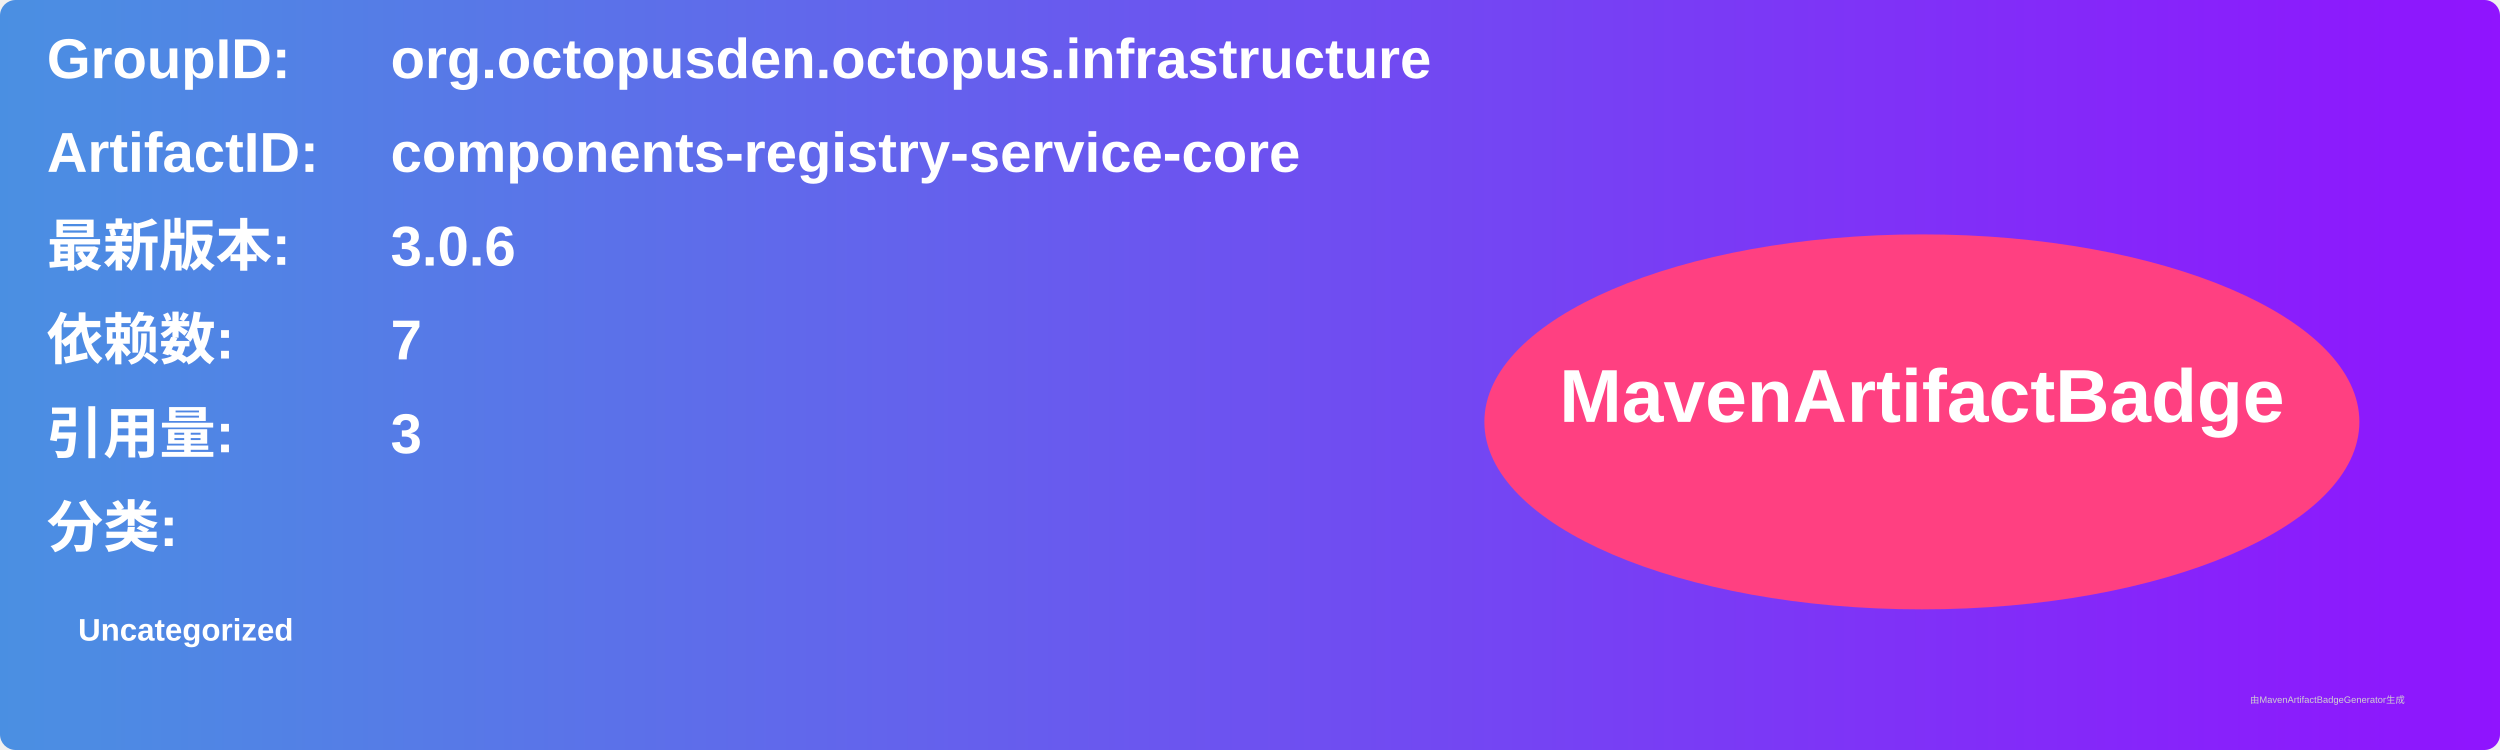
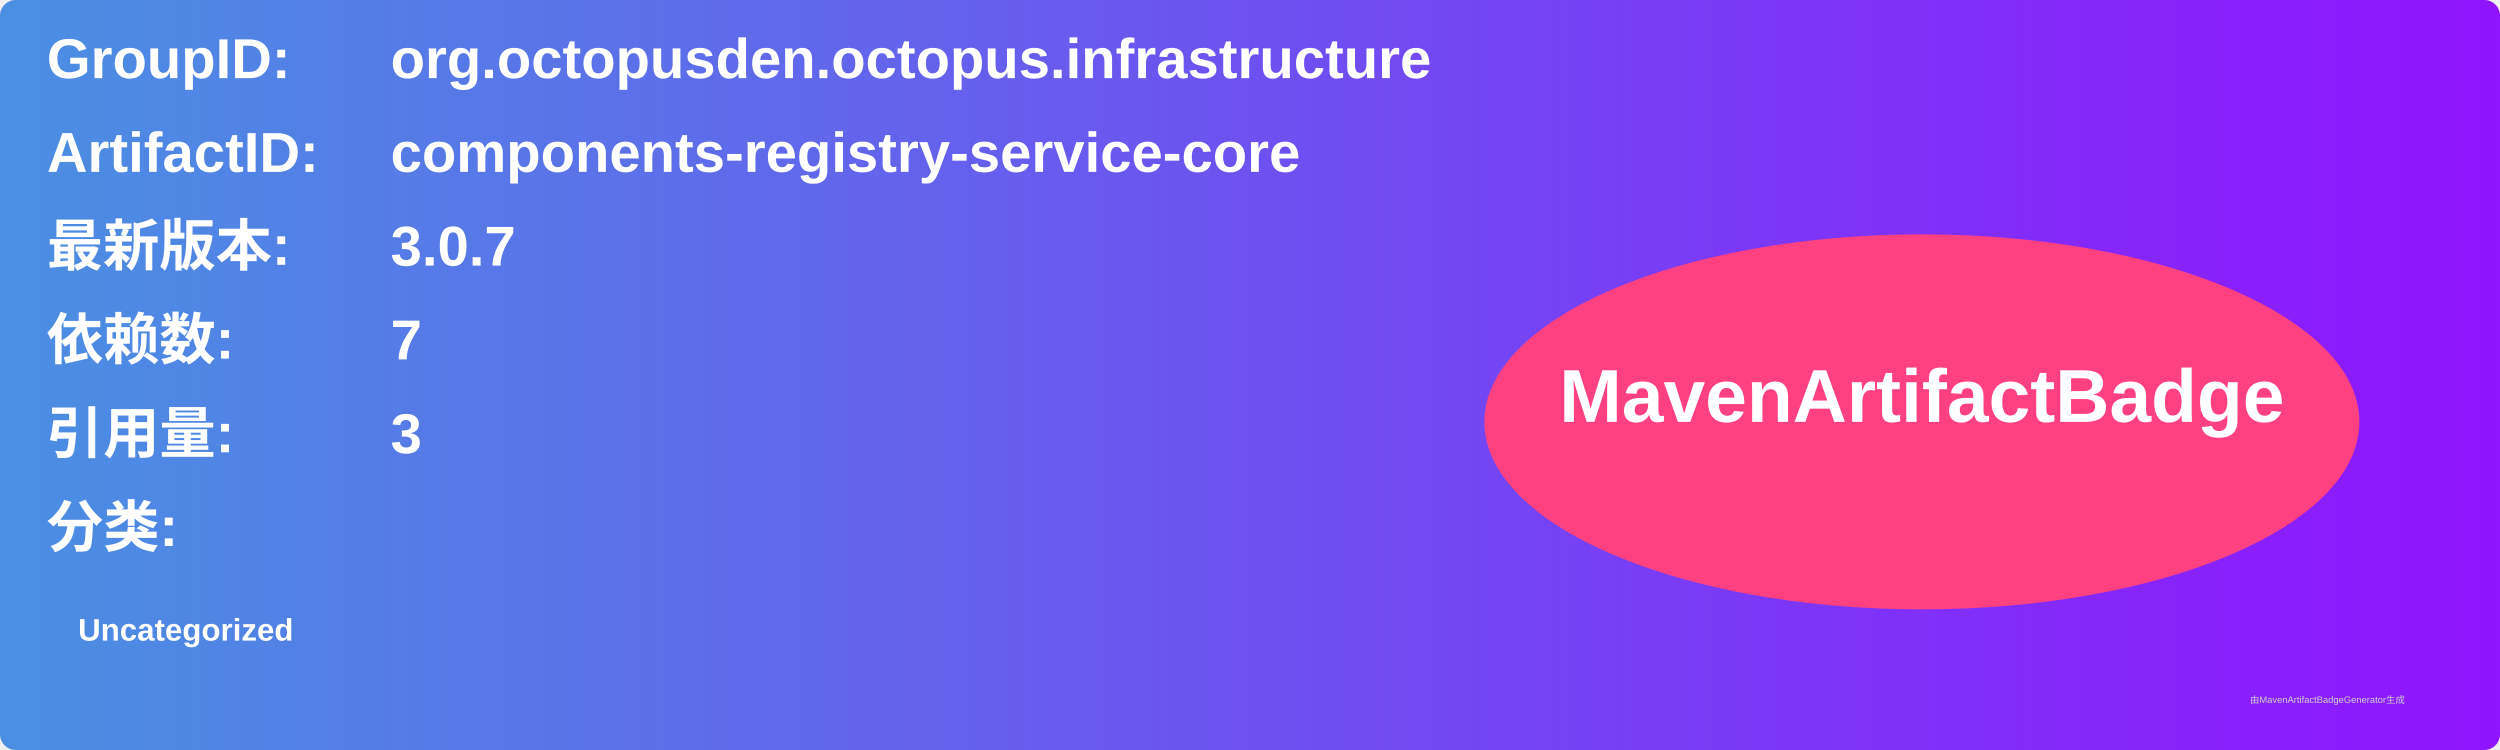
<svg xmlns="http://www.w3.org/2000/svg" width="800" height="240" viewBox="0 0 800 240">
  <linearGradient id="grad" x1="0%" y1="0%" x2="100%" y2="0%">
    <stop offset="0%" stop-color="#4a90e2" />
    <stop offset="100%" stop-color="#9013fe" />
  </linearGradient>
  <rect width="100%" height="100%" rx="5" ry="5" fill="url(#grad)" />
  <g transform="translate(15, 15)">
    <text x="0" y="10" font-family="Arial" font-size="18" fill="white" font-weight="bold" width="260">GroupID:</text>
    <text x="110" y="10" font-family="Arial" font-size="18" fill="white" font-weight="bold" width="460">org.octopusden.octopus.infrastructure</text>
    <text x="0" y="40" font-family="Arial" font-size="18" fill="white" font-weight="bold" width="260">ArtifactID:</text>
    <text x="110" y="40" font-family="Arial" font-size="18" fill="white" font-weight="bold" width="460">components-registry-service-core</text>
    <text x="0" y="70" font-family="Arial" font-size="18" fill="white" font-weight="bold">最新版本:</text>
    <text x="110" y="70" font-family="Arial" font-size="18" fill="white" font-weight="bold">
-       <tspan font-weight="bold">3.0.6</tspan>
+       <tspan font-weight="bold">3.0.7</tspan>
    </text>
    <text x="0" y="100" font-family="Arial" font-size="18" fill="white" font-weight="bold">依赖数: </text>
    <text x="110" y="100" font-family="Arial" font-size="18" fill="white">
      <tspan font-weight="bold">7</tspan>
    </text>
    <text x="0" y="130" font-family="Arial" font-size="18" fill="white" font-weight="bold">引用量: </text>
    <text x="110" y="130" font-family="Arial" font-size="18" fill="white">
      <tspan font-weight="bold">3</tspan>
    </text>
    <text x="0" y="160" font-family="Arial" font-size="18" fill="white" font-weight="bold">分类:</text>
    <text x="10" y="190" font-family="Arial" font-size="10" fill="white">
      <tspan font-weight="bold">Uncategorized</tspan>
    </text>
    <ellipse cx="600" cy="120" rx="140" ry="60" fill="#ff4081" />
    <text x="600" y="120" text-anchor="middle" font-family="Arial" font-size="24" fill="white" font-weight="bold">MavenArtifactBadge</text>
  </g>
  <text x="720" y="225" font-family="Arial" font-size="3" fill="#d0d0d0">由MavenArtifactBadgeGenerator生成</text>
</svg>
